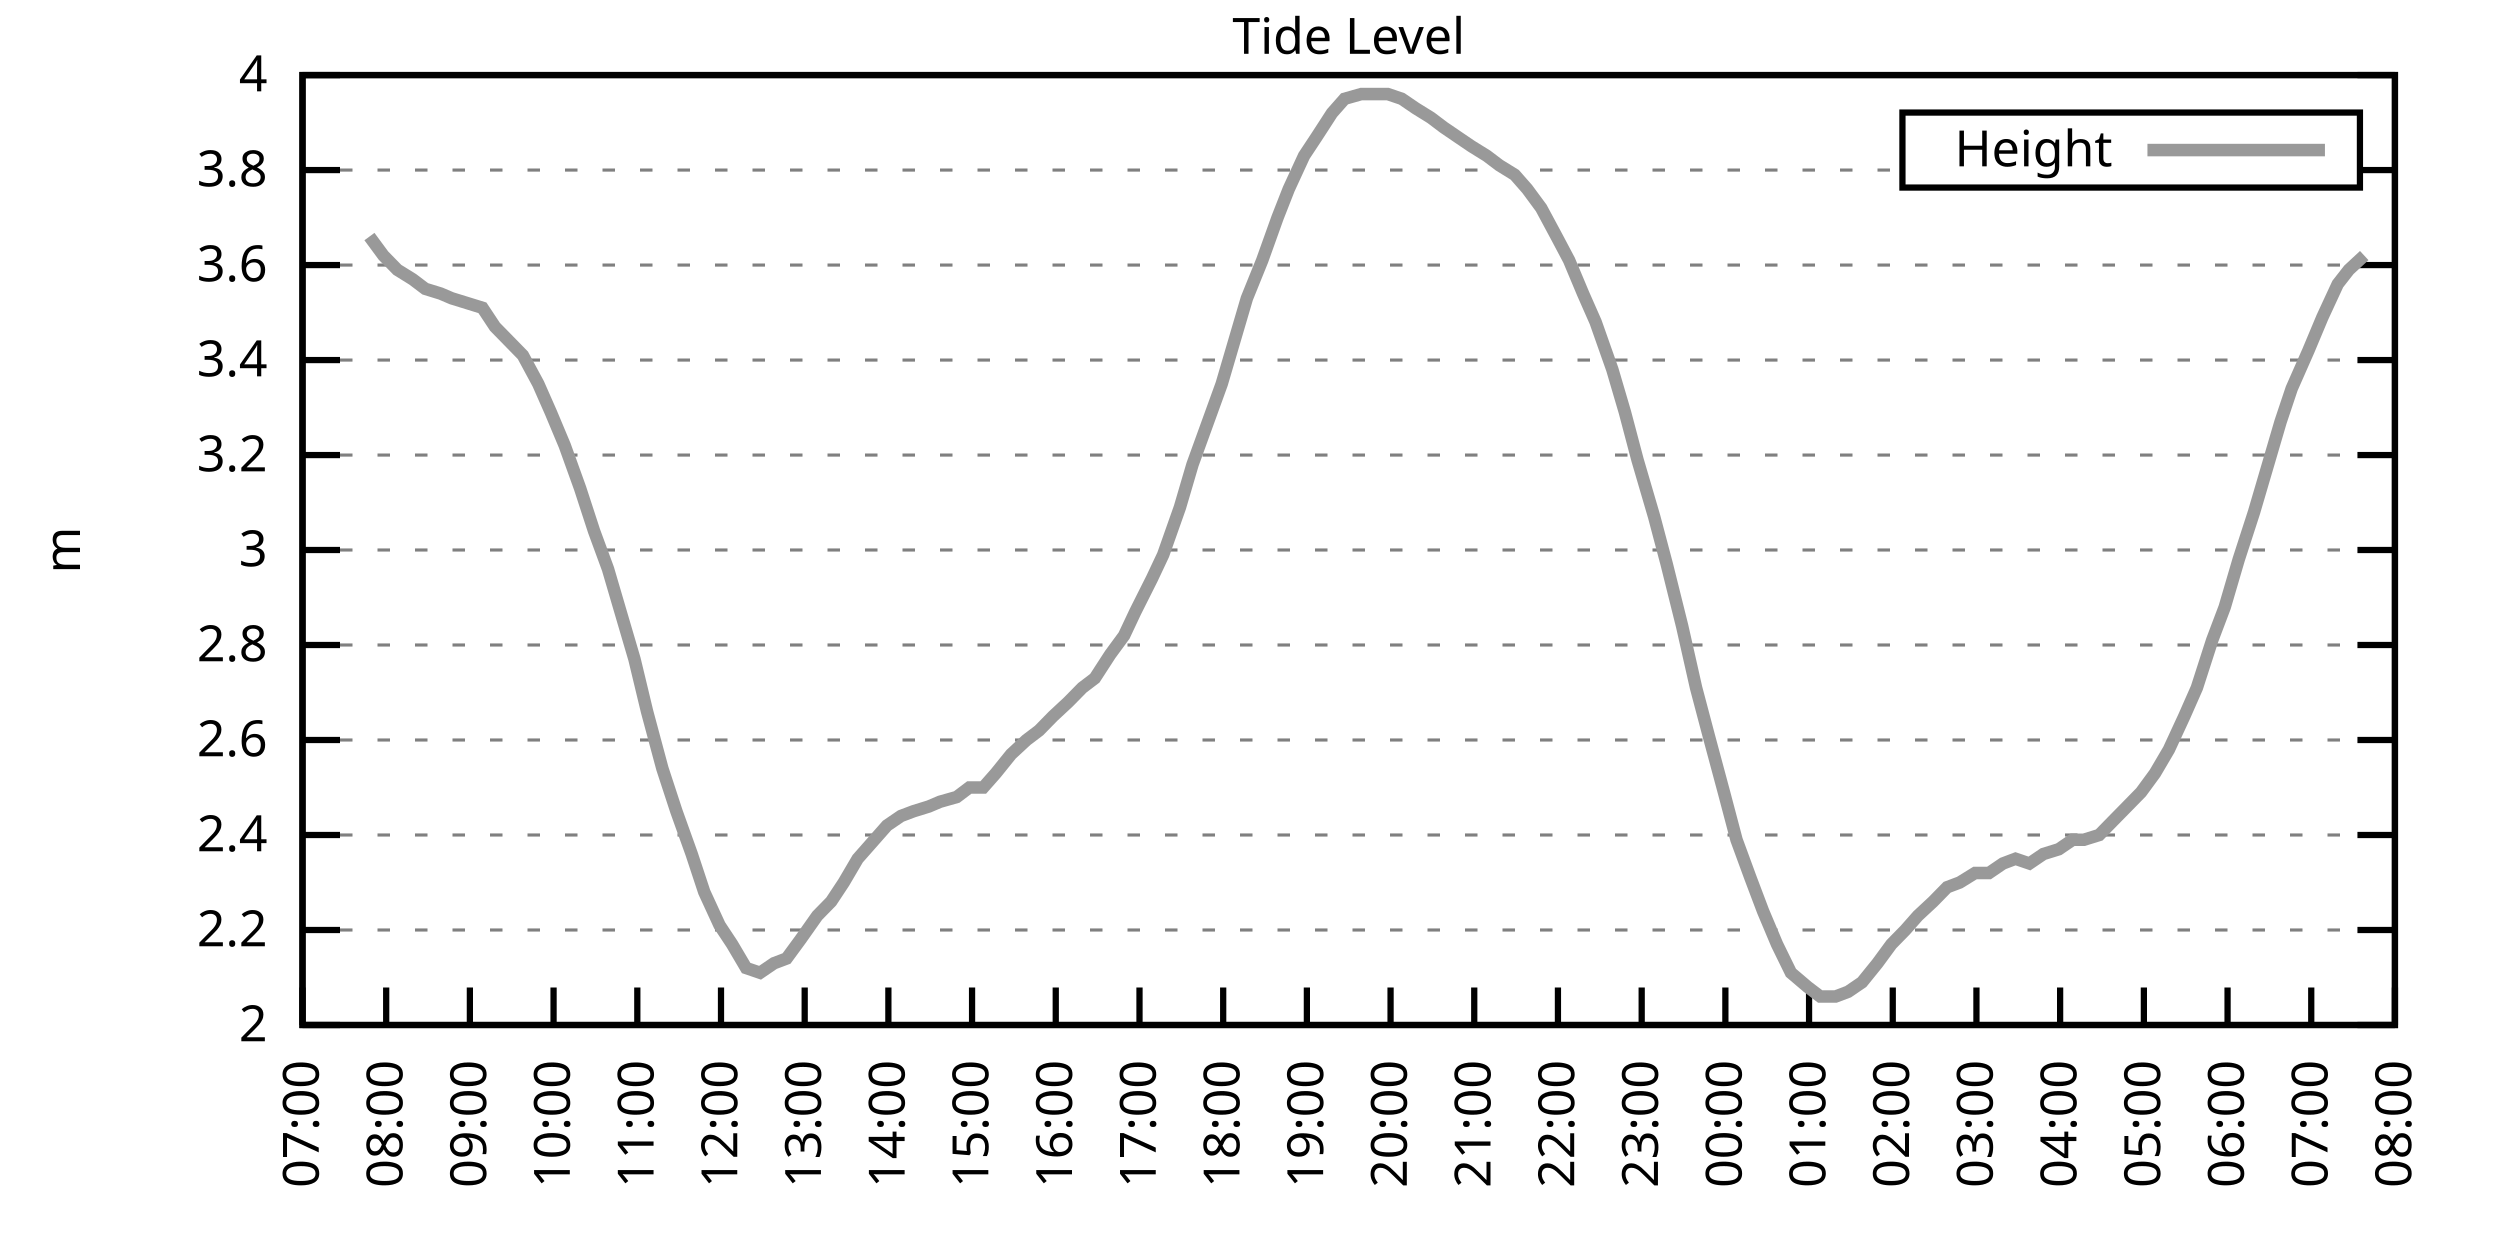
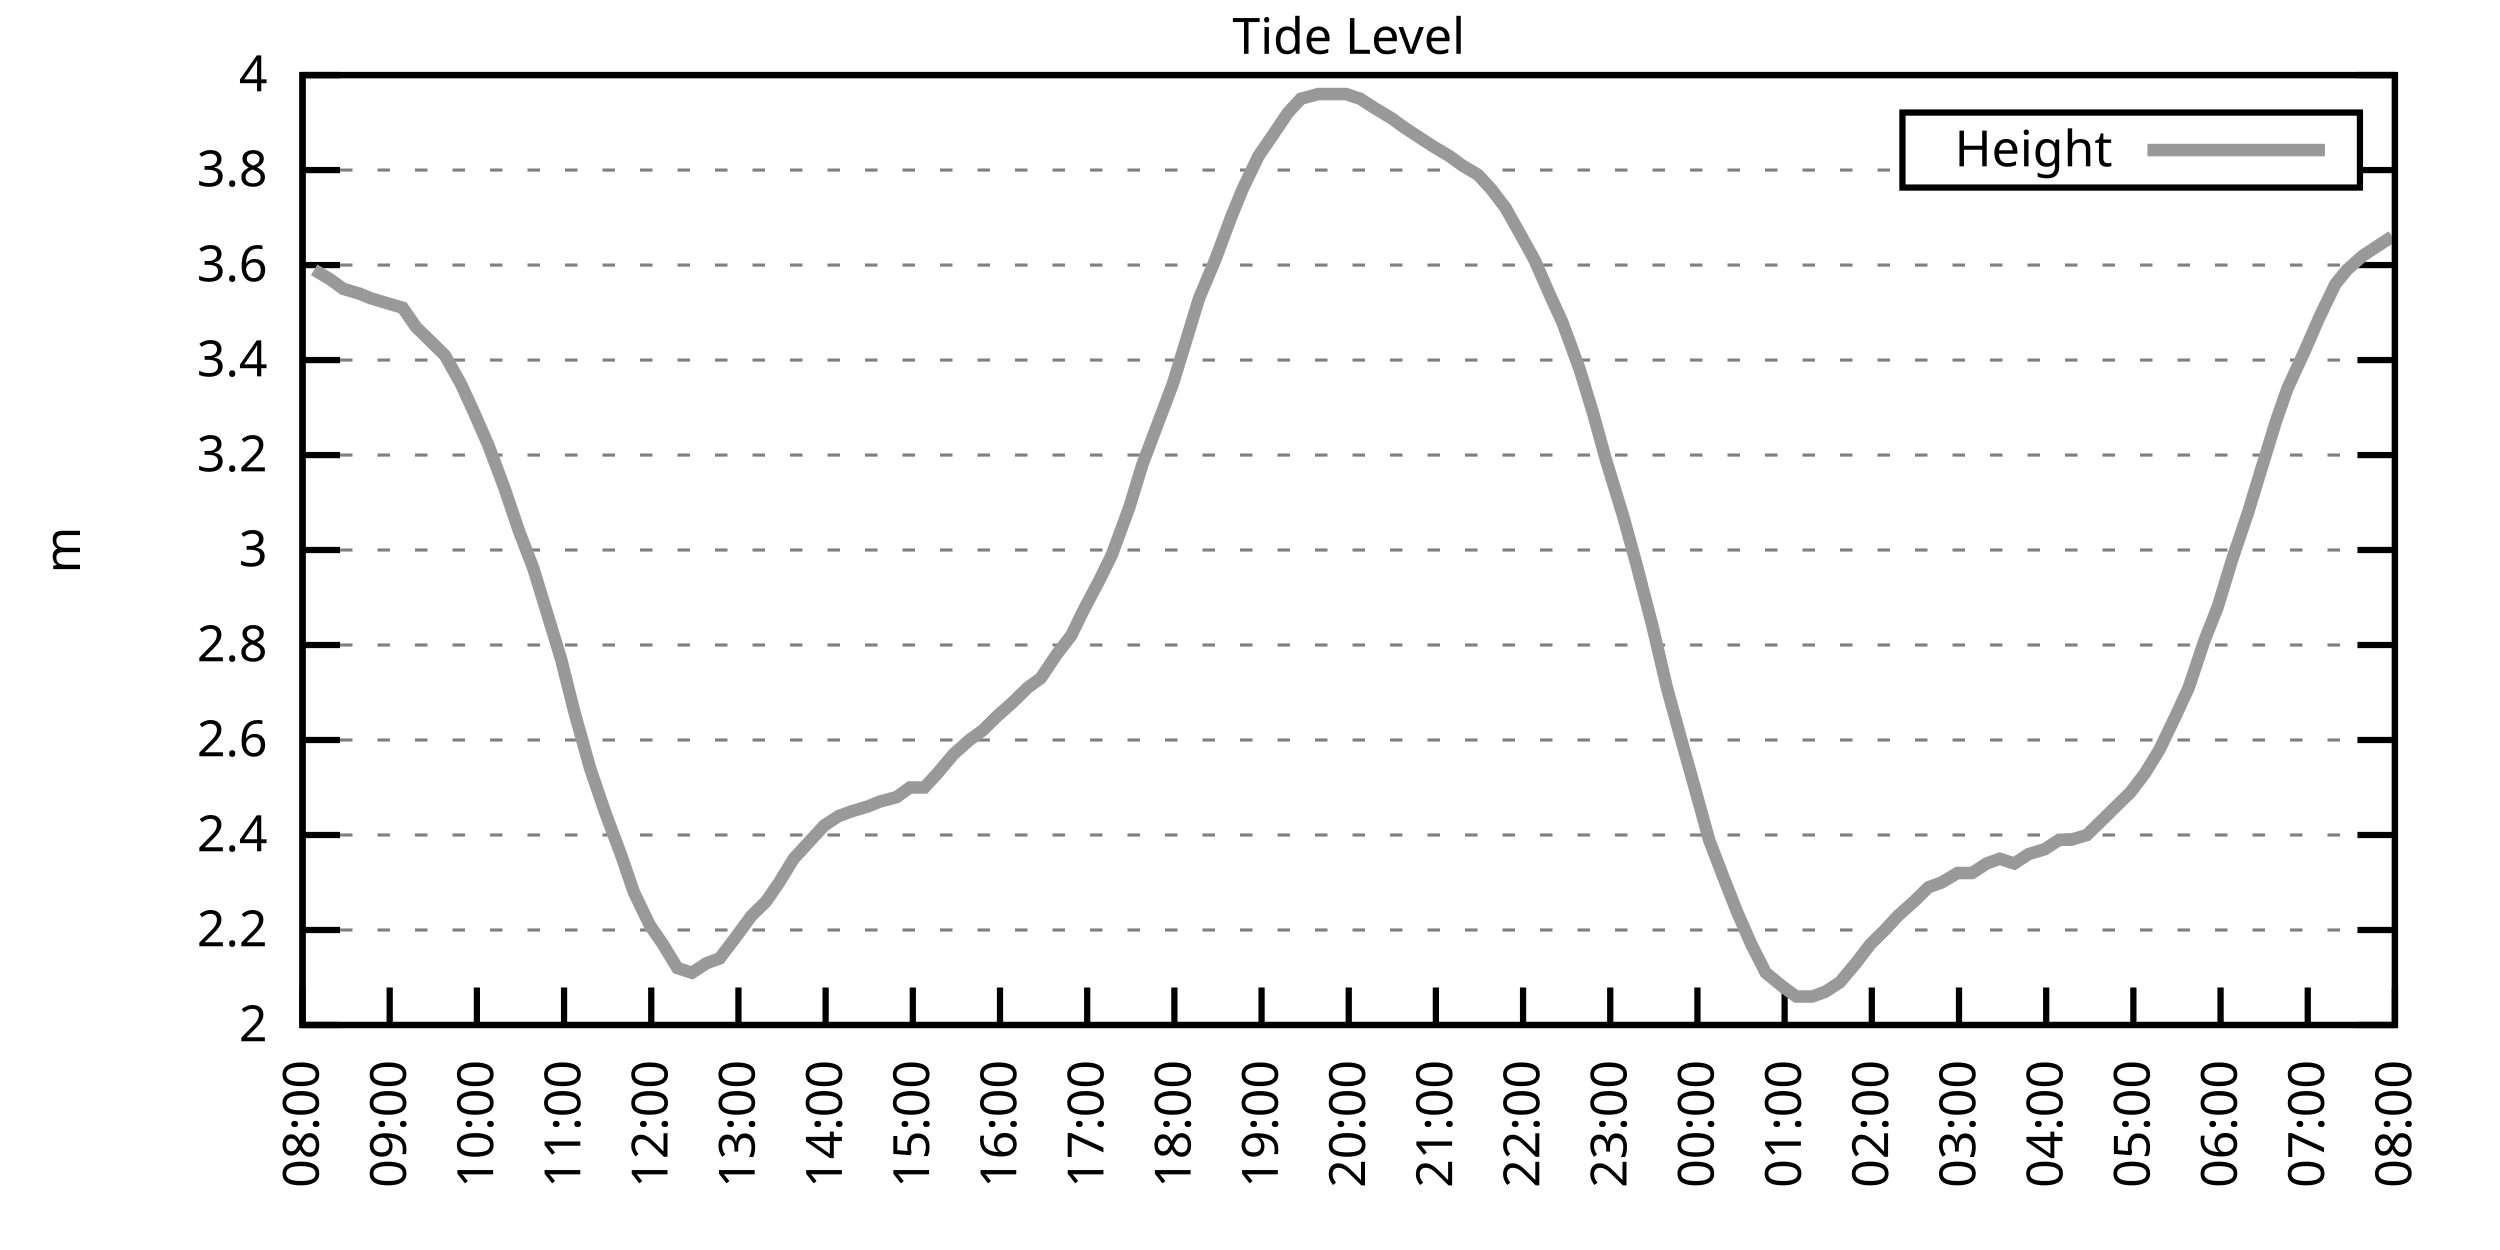
<svg xmlns="http://www.w3.org/2000/svg" xmlns:xlink="http://www.w3.org/1999/xlink" width="400" height="200" viewBox="0 0 400 200">
  <g id="gnuplot_canvas">
    <rect x="0" y="0" width="400" height="200" fill="none" />
    <defs>
      <circle id="gpDot" r="0.5" stroke-width="0.5" stroke="currentColor" />
      <path id="gpPt0" stroke-width="0.333" stroke="currentColor" d="M-1,0 h2 M0,-1 v2" />
      <path id="gpPt1" stroke-width="0.333" stroke="currentColor" d="M-1,-1 L1,1 M1,-1 L-1,1" />
      <path id="gpPt2" stroke-width="0.333" stroke="currentColor" d="M-1,0 L1,0 M0,-1 L0,1 M-1,-1 L1,1 M-1,1 L1,-1" />
      <rect id="gpPt3" stroke-width="0.333" stroke="currentColor" x="-1" y="-1" width="2" height="2" />
      <rect id="gpPt4" stroke-width="0.333" stroke="currentColor" fill="currentColor" x="-1" y="-1" width="2" height="2" />
      <circle id="gpPt5" stroke-width="0.333" stroke="currentColor" cx="0" cy="0" r="1" />
      <use xlink:href="#gpPt5" id="gpPt6" fill="currentColor" stroke="none" />
      <path id="gpPt7" stroke-width="0.333" stroke="currentColor" d="M0,-1.33 L-1.33,0.67 L1.33,0.67 z" />
      <use xlink:href="#gpPt7" id="gpPt8" fill="currentColor" stroke="none" />
      <use xlink:href="#gpPt7" id="gpPt9" stroke="currentColor" transform="rotate(180)" />
      <use xlink:href="#gpPt9" id="gpPt10" fill="currentColor" stroke="none" />
      <use xlink:href="#gpPt3" id="gpPt11" stroke="currentColor" transform="rotate(45)" />
      <use xlink:href="#gpPt11" id="gpPt12" fill="currentColor" stroke="none" />
      <path id="gpPt13" stroke-width="0.333" stroke="currentColor" d="M0,1.330 L1.265,0.411 L0.782,-1.067 L-0.782,-1.076 L-1.265,0.411 z" />
      <use xlink:href="#gpPt13" id="gpPt14" fill="currentColor" stroke="none" />
      <filter id="textbox" filterUnits="objectBoundingBox" x="0" y="0" height="1" width="1">
        <feFlood flood-color="white" flood-opacity="1" result="bgnd" />
        <feComposite in="SourceGraphic" in2="bgnd" operator="atop" />
      </filter>
      <filter id="greybox" filterUnits="objectBoundingBox" x="0" y="0" height="1" width="1">
        <feFlood flood-color="lightgrey" flood-opacity="1" result="grey" />
        <feComposite in="SourceGraphic" in2="grey" operator="atop" />
      </filter>
    </defs>
    <g fill="none" color="white" stroke="currentColor" stroke-width="1.00" stroke-linecap="butt" stroke-linejoin="miter">
</g>
    <g fill="none" color="black" stroke="currentColor" stroke-width="1.00" stroke-linecap="butt" stroke-linejoin="miter">
      <g stroke="none" shape-rendering="crispEdges">
        <polygon fill="rgb(255, 255, 255)" points="48.40,164.00 383.18,164.00 383.18,12.02 48.40,12.02 " />
      </g>
    </g>
    <g fill="none" color="black" stroke="currentColor" stroke-width="1.00" stroke-linecap="butt" stroke-linejoin="miter">
</g>
    <g fill="none" color="black" stroke="black" stroke-width="0.50" stroke-linecap="butt" stroke-linejoin="miter">
</g>
    <g fill="none" color="gray" stroke="currentColor" stroke-width="0.50" stroke-linecap="butt" stroke-linejoin="miter">
      <path stroke="gray" stroke-dasharray="2,4" class="gridline" d="M48.40,164.00 L383.19,164.00  " />
    </g>
    <g fill="none" color="gray" stroke="gray" stroke-width="1.00" stroke-linecap="butt" stroke-linejoin="miter">
</g>
    <g fill="none" color="black" stroke="currentColor" stroke-width="1.00" stroke-linecap="butt" stroke-linejoin="miter">
      <path stroke="black" d="M48.40,164.00 L54.40,164.00 M383.19,164.00 L377.19,164.00  " />
      <g transform="translate(42.80,166.60)" stroke="none" fill="black" font-family="Sans" font-size="8.00" text-anchor="end">
        <text>
          <tspan font-family="Sans"> 2</tspan>
        </text>
      </g>
    </g>
    <g fill="none" color="black" stroke="currentColor" stroke-width="1.00" stroke-linecap="butt" stroke-linejoin="miter">
</g>
    <g fill="none" color="black" stroke="black" stroke-width="0.50" stroke-linecap="butt" stroke-linejoin="miter">
</g>
    <g fill="none" color="gray" stroke="currentColor" stroke-width="0.50" stroke-linecap="butt" stroke-linejoin="miter">
      <path stroke="gray" stroke-dasharray="2,4" class="gridline" d="M48.40,148.80 L383.19,148.80  " />
    </g>
    <g fill="none" color="gray" stroke="gray" stroke-width="1.00" stroke-linecap="butt" stroke-linejoin="miter">
</g>
    <g fill="none" color="black" stroke="currentColor" stroke-width="1.00" stroke-linecap="butt" stroke-linejoin="miter">
      <path stroke="black" d="M48.40,148.80 L54.40,148.80 M383.19,148.80 L377.19,148.80  " />
      <g transform="translate(42.80,151.40)" stroke="none" fill="black" font-family="Sans" font-size="8.00" text-anchor="end">
        <text>
          <tspan font-family="Sans"> 2.2</tspan>
        </text>
      </g>
    </g>
    <g fill="none" color="black" stroke="currentColor" stroke-width="1.00" stroke-linecap="butt" stroke-linejoin="miter">
</g>
    <g fill="none" color="black" stroke="black" stroke-width="0.50" stroke-linecap="butt" stroke-linejoin="miter">
</g>
    <g fill="none" color="gray" stroke="currentColor" stroke-width="0.50" stroke-linecap="butt" stroke-linejoin="miter">
      <path stroke="gray" stroke-dasharray="2,4" class="gridline" d="M48.40,133.60 L383.19,133.60  " />
    </g>
    <g fill="none" color="gray" stroke="gray" stroke-width="1.00" stroke-linecap="butt" stroke-linejoin="miter">
</g>
    <g fill="none" color="black" stroke="currentColor" stroke-width="1.00" stroke-linecap="butt" stroke-linejoin="miter">
      <path stroke="black" d="M48.40,133.60 L54.40,133.60 M383.19,133.60 L377.19,133.60  " />
      <g transform="translate(42.80,136.20)" stroke="none" fill="black" font-family="Sans" font-size="8.00" text-anchor="end">
        <text>
          <tspan font-family="Sans"> 2.4</tspan>
        </text>
      </g>
    </g>
    <g fill="none" color="black" stroke="currentColor" stroke-width="1.00" stroke-linecap="butt" stroke-linejoin="miter">
</g>
    <g fill="none" color="black" stroke="black" stroke-width="0.50" stroke-linecap="butt" stroke-linejoin="miter">
</g>
    <g fill="none" color="gray" stroke="currentColor" stroke-width="0.50" stroke-linecap="butt" stroke-linejoin="miter">
      <path stroke="gray" stroke-dasharray="2,4" class="gridline" d="M48.40,118.40 L383.19,118.40  " />
    </g>
    <g fill="none" color="gray" stroke="gray" stroke-width="1.00" stroke-linecap="butt" stroke-linejoin="miter">
</g>
    <g fill="none" color="black" stroke="currentColor" stroke-width="1.00" stroke-linecap="butt" stroke-linejoin="miter">
      <path stroke="black" d="M48.40,118.40 L54.40,118.40 M383.19,118.40 L377.19,118.40  " />
      <g transform="translate(42.80,121.00)" stroke="none" fill="black" font-family="Sans" font-size="8.00" text-anchor="end">
        <text>
          <tspan font-family="Sans"> 2.6</tspan>
        </text>
      </g>
    </g>
    <g fill="none" color="black" stroke="currentColor" stroke-width="1.00" stroke-linecap="butt" stroke-linejoin="miter">
</g>
    <g fill="none" color="black" stroke="black" stroke-width="0.50" stroke-linecap="butt" stroke-linejoin="miter">
</g>
    <g fill="none" color="gray" stroke="currentColor" stroke-width="0.50" stroke-linecap="butt" stroke-linejoin="miter">
      <path stroke="gray" stroke-dasharray="2,4" class="gridline" d="M48.40,103.20 L383.19,103.20  " />
    </g>
    <g fill="none" color="gray" stroke="gray" stroke-width="1.00" stroke-linecap="butt" stroke-linejoin="miter">
</g>
    <g fill="none" color="black" stroke="currentColor" stroke-width="1.00" stroke-linecap="butt" stroke-linejoin="miter">
      <path stroke="black" d="M48.40,103.20 L54.40,103.20 M383.19,103.20 L377.19,103.20  " />
      <g transform="translate(42.80,105.80)" stroke="none" fill="black" font-family="Sans" font-size="8.00" text-anchor="end">
        <text>
          <tspan font-family="Sans"> 2.8</tspan>
        </text>
      </g>
    </g>
    <g fill="none" color="black" stroke="currentColor" stroke-width="1.00" stroke-linecap="butt" stroke-linejoin="miter">
</g>
    <g fill="none" color="black" stroke="black" stroke-width="0.50" stroke-linecap="butt" stroke-linejoin="miter">
</g>
    <g fill="none" color="gray" stroke="currentColor" stroke-width="0.50" stroke-linecap="butt" stroke-linejoin="miter">
      <path stroke="gray" stroke-dasharray="2,4" class="gridline" d="M48.40,88.00 L383.19,88.00  " />
    </g>
    <g fill="none" color="gray" stroke="gray" stroke-width="1.00" stroke-linecap="butt" stroke-linejoin="miter">
</g>
    <g fill="none" color="black" stroke="currentColor" stroke-width="1.00" stroke-linecap="butt" stroke-linejoin="miter">
      <path stroke="black" d="M48.40,88.00 L54.40,88.00 M383.19,88.00 L377.19,88.00  " />
      <g transform="translate(42.80,90.60)" stroke="none" fill="black" font-family="Sans" font-size="8.00" text-anchor="end">
        <text>
          <tspan font-family="Sans"> 3</tspan>
        </text>
      </g>
    </g>
    <g fill="none" color="black" stroke="currentColor" stroke-width="1.00" stroke-linecap="butt" stroke-linejoin="miter">
</g>
    <g fill="none" color="black" stroke="black" stroke-width="0.50" stroke-linecap="butt" stroke-linejoin="miter">
</g>
    <g fill="none" color="gray" stroke="currentColor" stroke-width="0.50" stroke-linecap="butt" stroke-linejoin="miter">
      <path stroke="gray" stroke-dasharray="2,4" class="gridline" d="M48.40,72.81 L383.19,72.81  " />
    </g>
    <g fill="none" color="gray" stroke="gray" stroke-width="1.00" stroke-linecap="butt" stroke-linejoin="miter">
</g>
    <g fill="none" color="black" stroke="currentColor" stroke-width="1.00" stroke-linecap="butt" stroke-linejoin="miter">
      <path stroke="black" d="M48.40,72.81 L54.40,72.81 M383.19,72.81 L377.19,72.81  " />
      <g transform="translate(42.80,75.41)" stroke="none" fill="black" font-family="Sans" font-size="8.00" text-anchor="end">
        <text>
          <tspan font-family="Sans"> 3.2</tspan>
        </text>
      </g>
    </g>
    <g fill="none" color="black" stroke="currentColor" stroke-width="1.00" stroke-linecap="butt" stroke-linejoin="miter">
</g>
    <g fill="none" color="black" stroke="black" stroke-width="0.50" stroke-linecap="butt" stroke-linejoin="miter">
</g>
    <g fill="none" color="gray" stroke="currentColor" stroke-width="0.50" stroke-linecap="butt" stroke-linejoin="miter">
      <path stroke="gray" stroke-dasharray="2,4" class="gridline" d="M48.40,57.61 L383.19,57.61  " />
    </g>
    <g fill="none" color="gray" stroke="gray" stroke-width="1.00" stroke-linecap="butt" stroke-linejoin="miter">
</g>
    <g fill="none" color="black" stroke="currentColor" stroke-width="1.00" stroke-linecap="butt" stroke-linejoin="miter">
      <path stroke="black" d="M48.40,57.61 L54.40,57.61 M383.19,57.61 L377.19,57.61  " />
      <g transform="translate(42.80,60.21)" stroke="none" fill="black" font-family="Sans" font-size="8.00" text-anchor="end">
        <text>
          <tspan font-family="Sans"> 3.4</tspan>
        </text>
      </g>
    </g>
    <g fill="none" color="black" stroke="currentColor" stroke-width="1.00" stroke-linecap="butt" stroke-linejoin="miter">
</g>
    <g fill="none" color="black" stroke="black" stroke-width="0.50" stroke-linecap="butt" stroke-linejoin="miter">
</g>
    <g fill="none" color="gray" stroke="currentColor" stroke-width="0.50" stroke-linecap="butt" stroke-linejoin="miter">
      <path stroke="gray" stroke-dasharray="2,4" class="gridline" d="M48.40,42.41 L383.19,42.41  " />
    </g>
    <g fill="none" color="gray" stroke="gray" stroke-width="1.00" stroke-linecap="butt" stroke-linejoin="miter">
</g>
    <g fill="none" color="black" stroke="currentColor" stroke-width="1.00" stroke-linecap="butt" stroke-linejoin="miter">
      <path stroke="black" d="M48.40,42.41 L54.40,42.41 M383.19,42.41 L377.19,42.41  " />
      <g transform="translate(42.80,45.01)" stroke="none" fill="black" font-family="Sans" font-size="8.00" text-anchor="end">
        <text>
          <tspan font-family="Sans"> 3.6</tspan>
        </text>
      </g>
    </g>
    <g fill="none" color="black" stroke="currentColor" stroke-width="1.00" stroke-linecap="butt" stroke-linejoin="miter">
</g>
    <g fill="none" color="black" stroke="black" stroke-width="0.50" stroke-linecap="butt" stroke-linejoin="miter">
</g>
    <g fill="none" color="gray" stroke="currentColor" stroke-width="0.50" stroke-linecap="butt" stroke-linejoin="miter">
      <path stroke="gray" stroke-dasharray="2,4" class="gridline" d="M48.40,27.21 L304.39,27.21 M377.59,27.21 L383.19,27.21  " />
    </g>
    <g fill="none" color="gray" stroke="gray" stroke-width="1.00" stroke-linecap="butt" stroke-linejoin="miter">
</g>
    <g fill="none" color="black" stroke="currentColor" stroke-width="1.00" stroke-linecap="butt" stroke-linejoin="miter">
      <path stroke="black" d="M48.40,27.21 L54.40,27.21 M383.19,27.21 L377.19,27.21  " />
      <g transform="translate(42.80,29.81)" stroke="none" fill="black" font-family="Sans" font-size="8.00" text-anchor="end">
        <text>
          <tspan font-family="Sans"> 3.8</tspan>
        </text>
      </g>
    </g>
    <g fill="none" color="black" stroke="currentColor" stroke-width="1.00" stroke-linecap="butt" stroke-linejoin="miter">
</g>
    <g fill="none" color="black" stroke="black" stroke-width="0.50" stroke-linecap="butt" stroke-linejoin="miter">
</g>
    <g fill="none" color="gray" stroke="currentColor" stroke-width="0.50" stroke-linecap="butt" stroke-linejoin="miter">
      <path stroke="gray" stroke-dasharray="2,4" class="gridline" d="M48.40,12.01 L383.19,12.01  " />
    </g>
    <g fill="none" color="gray" stroke="gray" stroke-width="1.00" stroke-linecap="butt" stroke-linejoin="miter">
</g>
    <g fill="none" color="black" stroke="currentColor" stroke-width="1.00" stroke-linecap="butt" stroke-linejoin="miter">
      <path stroke="black" d="M48.40,12.01 L54.40,12.01 M383.19,12.01 L377.19,12.01  " />
      <g transform="translate(42.80,14.61)" stroke="none" fill="black" font-family="Sans" font-size="8.00" text-anchor="end">
        <text>
          <tspan font-family="Sans"> 4</tspan>
        </text>
      </g>
    </g>
    <g fill="none" color="black" stroke="currentColor" stroke-width="1.00" stroke-linecap="butt" stroke-linejoin="miter">
      <path stroke="black" d="M48.40,164.00 L48.40,158.00  " />
      <g transform="translate(51.00,169.60) rotate(270.00)" stroke="none" fill="black" font-family="Sans" font-size="8.00" text-anchor="end">
        <text>
-           <tspan font-family="Sans">07:00</tspan>
-         </text>
-       </g>
-     </g>
-     <g fill="none" color="black" stroke="currentColor" stroke-width="1.00" stroke-linecap="butt" stroke-linejoin="miter">
-       <path stroke="black" d="M61.79,164.00 L61.79,158.00  " />
-       <g transform="translate(64.39,169.60) rotate(270.00)" stroke="none" fill="black" font-family="Sans" font-size="8.00" text-anchor="end">
-         <text>
          <tspan font-family="Sans">08:00</tspan>
        </text>
      </g>
    </g>
    <g fill="none" color="black" stroke="currentColor" stroke-width="1.00" stroke-linecap="butt" stroke-linejoin="miter">
-       <path stroke="black" d="M75.18,164.00 L75.18,158.00  " />
-       <g transform="translate(77.78,169.60) rotate(270.00)" stroke="none" fill="black" font-family="Sans" font-size="8.00" text-anchor="end">
+       <path stroke="black" d="M62.35,164.00 L62.35,158.00  " />
+       <g transform="translate(64.95,169.60) rotate(270.00)" stroke="none" fill="black" font-family="Sans" font-size="8.00" text-anchor="end">
        <text>
          <tspan font-family="Sans">09:00</tspan>
        </text>
      </g>
    </g>
    <g fill="none" color="black" stroke="currentColor" stroke-width="1.00" stroke-linecap="butt" stroke-linejoin="miter">
-       <path stroke="black" d="M88.57,164.00 L88.57,158.00  " />
-       <g transform="translate(91.17,169.60) rotate(270.00)" stroke="none" fill="black" font-family="Sans" font-size="8.00" text-anchor="end">
+       <path stroke="black" d="M76.30,164.00 L76.30,158.00  " />
+       <g transform="translate(78.90,169.60) rotate(270.00)" stroke="none" fill="black" font-family="Sans" font-size="8.00" text-anchor="end">
        <text>
          <tspan font-family="Sans">10:00</tspan>
        </text>
      </g>
    </g>
    <g fill="none" color="black" stroke="currentColor" stroke-width="1.00" stroke-linecap="butt" stroke-linejoin="miter">
-       <path stroke="black" d="M101.97,164.00 L101.97,158.00  " />
-       <g transform="translate(104.57,169.60) rotate(270.00)" stroke="none" fill="black" font-family="Sans" font-size="8.00" text-anchor="end">
+       <path stroke="black" d="M90.25,164.00 L90.25,158.00  " />
+       <g transform="translate(92.85,169.60) rotate(270.00)" stroke="none" fill="black" font-family="Sans" font-size="8.00" text-anchor="end">
        <text>
          <tspan font-family="Sans">11:00</tspan>
        </text>
      </g>
    </g>
    <g fill="none" color="black" stroke="currentColor" stroke-width="1.00" stroke-linecap="butt" stroke-linejoin="miter">
-       <path stroke="black" d="M115.36,164.00 L115.36,158.00  " />
-       <g transform="translate(117.96,169.60) rotate(270.00)" stroke="none" fill="black" font-family="Sans" font-size="8.00" text-anchor="end">
+       <path stroke="black" d="M104.20,164.00 L104.20,158.00  " />
+       <g transform="translate(106.80,169.60) rotate(270.00)" stroke="none" fill="black" font-family="Sans" font-size="8.00" text-anchor="end">
        <text>
          <tspan font-family="Sans">12:00</tspan>
        </text>
      </g>
    </g>
    <g fill="none" color="black" stroke="currentColor" stroke-width="1.00" stroke-linecap="butt" stroke-linejoin="miter">
-       <path stroke="black" d="M128.75,164.00 L128.75,158.00  " />
-       <g transform="translate(131.35,169.60) rotate(270.00)" stroke="none" fill="black" font-family="Sans" font-size="8.00" text-anchor="end">
+       <path stroke="black" d="M118.15,164.00 L118.15,158.00  " />
+       <g transform="translate(120.75,169.60) rotate(270.00)" stroke="none" fill="black" font-family="Sans" font-size="8.00" text-anchor="end">
        <text>
          <tspan font-family="Sans">13:00</tspan>
        </text>
      </g>
    </g>
    <g fill="none" color="black" stroke="currentColor" stroke-width="1.00" stroke-linecap="butt" stroke-linejoin="miter">
-       <path stroke="black" d="M142.14,164.00 L142.14,158.00  " />
-       <g transform="translate(144.74,169.60) rotate(270.00)" stroke="none" fill="black" font-family="Sans" font-size="8.00" text-anchor="end">
+       <path stroke="black" d="M132.10,164.00 L132.10,158.00  " />
+       <g transform="translate(134.70,169.60) rotate(270.00)" stroke="none" fill="black" font-family="Sans" font-size="8.00" text-anchor="end">
        <text>
          <tspan font-family="Sans">14:00</tspan>
        </text>
      </g>
    </g>
    <g fill="none" color="black" stroke="currentColor" stroke-width="1.00" stroke-linecap="butt" stroke-linejoin="miter">
-       <path stroke="black" d="M155.53,164.00 L155.53,158.00  " />
-       <g transform="translate(158.13,169.60) rotate(270.00)" stroke="none" fill="black" font-family="Sans" font-size="8.00" text-anchor="end">
+       <path stroke="black" d="M146.05,164.00 L146.05,158.00  " />
+       <g transform="translate(148.65,169.60) rotate(270.00)" stroke="none" fill="black" font-family="Sans" font-size="8.00" text-anchor="end">
        <text>
          <tspan font-family="Sans">15:00</tspan>
        </text>
      </g>
    </g>
    <g fill="none" color="black" stroke="currentColor" stroke-width="1.00" stroke-linecap="butt" stroke-linejoin="miter">
-       <path stroke="black" d="M168.92,164.00 L168.92,158.00  " />
-       <g transform="translate(171.52,169.60) rotate(270.00)" stroke="none" fill="black" font-family="Sans" font-size="8.00" text-anchor="end">
+       <path stroke="black" d="M160.00,164.00 L160.00,158.00  " />
+       <g transform="translate(162.60,169.60) rotate(270.00)" stroke="none" fill="black" font-family="Sans" font-size="8.00" text-anchor="end">
        <text>
          <tspan font-family="Sans">16:00</tspan>
        </text>
      </g>
    </g>
    <g fill="none" color="black" stroke="currentColor" stroke-width="1.00" stroke-linecap="butt" stroke-linejoin="miter">
-       <path stroke="black" d="M182.32,164.00 L182.32,158.00  " />
-       <g transform="translate(184.92,169.60) rotate(270.00)" stroke="none" fill="black" font-family="Sans" font-size="8.00" text-anchor="end">
+       <path stroke="black" d="M173.95,164.00 L173.95,158.00  " />
+       <g transform="translate(176.55,169.60) rotate(270.00)" stroke="none" fill="black" font-family="Sans" font-size="8.00" text-anchor="end">
        <text>
          <tspan font-family="Sans">17:00</tspan>
        </text>
      </g>
    </g>
    <g fill="none" color="black" stroke="currentColor" stroke-width="1.00" stroke-linecap="butt" stroke-linejoin="miter">
-       <path stroke="black" d="M195.71,164.00 L195.71,158.00  " />
-       <g transform="translate(198.31,169.60) rotate(270.00)" stroke="none" fill="black" font-family="Sans" font-size="8.00" text-anchor="end">
+       <path stroke="black" d="M187.90,164.00 L187.90,158.00  " />
+       <g transform="translate(190.50,169.60) rotate(270.00)" stroke="none" fill="black" font-family="Sans" font-size="8.00" text-anchor="end">
        <text>
          <tspan font-family="Sans">18:00</tspan>
        </text>
      </g>
    </g>
    <g fill="none" color="black" stroke="currentColor" stroke-width="1.00" stroke-linecap="butt" stroke-linejoin="miter">
-       <path stroke="black" d="M209.10,164.00 L209.10,158.00  " />
-       <g transform="translate(211.70,169.60) rotate(270.00)" stroke="none" fill="black" font-family="Sans" font-size="8.00" text-anchor="end">
+       <path stroke="black" d="M201.85,164.00 L201.85,158.00  " />
+       <g transform="translate(204.45,169.60) rotate(270.00)" stroke="none" fill="black" font-family="Sans" font-size="8.00" text-anchor="end">
        <text>
          <tspan font-family="Sans">19:00</tspan>
        </text>
      </g>
    </g>
    <g fill="none" color="black" stroke="currentColor" stroke-width="1.00" stroke-linecap="butt" stroke-linejoin="miter">
-       <path stroke="black" d="M222.49,164.00 L222.49,158.00  " />
-       <g transform="translate(225.09,169.60) rotate(270.00)" stroke="none" fill="black" font-family="Sans" font-size="8.00" text-anchor="end">
+       <path stroke="black" d="M215.80,164.00 L215.80,158.00  " />
+       <g transform="translate(218.40,169.60) rotate(270.00)" stroke="none" fill="black" font-family="Sans" font-size="8.00" text-anchor="end">
        <text>
          <tspan font-family="Sans">20:00</tspan>
        </text>
      </g>
    </g>
    <g fill="none" color="black" stroke="currentColor" stroke-width="1.00" stroke-linecap="butt" stroke-linejoin="miter">
-       <path stroke="black" d="M235.88,164.00 L235.88,158.00  " />
-       <g transform="translate(238.48,169.60) rotate(270.00)" stroke="none" fill="black" font-family="Sans" font-size="8.00" text-anchor="end">
+       <path stroke="black" d="M229.74,164.00 L229.74,158.00  " />
+       <g transform="translate(232.34,169.60) rotate(270.00)" stroke="none" fill="black" font-family="Sans" font-size="8.00" text-anchor="end">
        <text>
          <tspan font-family="Sans">21:00</tspan>
        </text>
      </g>
    </g>
    <g fill="none" color="black" stroke="currentColor" stroke-width="1.00" stroke-linecap="butt" stroke-linejoin="miter">
-       <path stroke="black" d="M249.27,164.00 L249.27,158.00  " />
-       <g transform="translate(251.87,169.60) rotate(270.00)" stroke="none" fill="black" font-family="Sans" font-size="8.00" text-anchor="end">
+       <path stroke="black" d="M243.69,164.00 L243.69,158.00  " />
+       <g transform="translate(246.29,169.60) rotate(270.00)" stroke="none" fill="black" font-family="Sans" font-size="8.00" text-anchor="end">
        <text>
          <tspan font-family="Sans">22:00</tspan>
        </text>
      </g>
    </g>
    <g fill="none" color="black" stroke="currentColor" stroke-width="1.00" stroke-linecap="butt" stroke-linejoin="miter">
-       <path stroke="black" d="M262.67,164.00 L262.67,158.00  " />
-       <g transform="translate(265.27,169.60) rotate(270.00)" stroke="none" fill="black" font-family="Sans" font-size="8.00" text-anchor="end">
+       <path stroke="black" d="M257.64,164.00 L257.64,158.00  " />
+       <g transform="translate(260.24,169.60) rotate(270.00)" stroke="none" fill="black" font-family="Sans" font-size="8.00" text-anchor="end">
        <text>
          <tspan font-family="Sans">23:00</tspan>
        </text>
      </g>
    </g>
    <g fill="none" color="black" stroke="currentColor" stroke-width="1.00" stroke-linecap="butt" stroke-linejoin="miter">
-       <path stroke="black" d="M276.06,164.00 L276.06,158.00  " />
-       <g transform="translate(278.66,169.60) rotate(270.00)" stroke="none" fill="black" font-family="Sans" font-size="8.00" text-anchor="end">
+       <path stroke="black" d="M271.59,164.00 L271.59,158.00  " />
+       <g transform="translate(274.19,169.60) rotate(270.00)" stroke="none" fill="black" font-family="Sans" font-size="8.00" text-anchor="end">
        <text>
          <tspan font-family="Sans">00:00</tspan>
        </text>
      </g>
    </g>
    <g fill="none" color="black" stroke="currentColor" stroke-width="1.00" stroke-linecap="butt" stroke-linejoin="miter">
-       <path stroke="black" d="M289.45,164.00 L289.45,158.00  " />
-       <g transform="translate(292.05,169.60) rotate(270.00)" stroke="none" fill="black" font-family="Sans" font-size="8.00" text-anchor="end">
+       <path stroke="black" d="M285.54,164.00 L285.54,158.00  " />
+       <g transform="translate(288.14,169.60) rotate(270.00)" stroke="none" fill="black" font-family="Sans" font-size="8.00" text-anchor="end">
        <text>
          <tspan font-family="Sans">01:00</tspan>
        </text>
      </g>
    </g>
    <g fill="none" color="black" stroke="currentColor" stroke-width="1.00" stroke-linecap="butt" stroke-linejoin="miter">
-       <path stroke="black" d="M302.84,164.00 L302.84,158.00  " />
-       <g transform="translate(305.44,169.60) rotate(270.00)" stroke="none" fill="black" font-family="Sans" font-size="8.00" text-anchor="end">
+       <path stroke="black" d="M299.49,164.00 L299.49,158.00  " />
+       <g transform="translate(302.09,169.60) rotate(270.00)" stroke="none" fill="black" font-family="Sans" font-size="8.00" text-anchor="end">
        <text>
          <tspan font-family="Sans">02:00</tspan>
        </text>
      </g>
    </g>
    <g fill="none" color="black" stroke="currentColor" stroke-width="1.00" stroke-linecap="butt" stroke-linejoin="miter">
-       <path stroke="black" d="M316.23,164.00 L316.23,158.00  " />
-       <g transform="translate(318.83,169.60) rotate(270.00)" stroke="none" fill="black" font-family="Sans" font-size="8.00" text-anchor="end">
+       <path stroke="black" d="M313.44,164.00 L313.44,158.00  " />
+       <g transform="translate(316.04,169.60) rotate(270.00)" stroke="none" fill="black" font-family="Sans" font-size="8.00" text-anchor="end">
        <text>
          <tspan font-family="Sans">03:00</tspan>
        </text>
      </g>
    </g>
    <g fill="none" color="black" stroke="currentColor" stroke-width="1.00" stroke-linecap="butt" stroke-linejoin="miter">
-       <path stroke="black" d="M329.62,164.00 L329.62,158.00  " />
-       <g transform="translate(332.22,169.60) rotate(270.00)" stroke="none" fill="black" font-family="Sans" font-size="8.00" text-anchor="end">
+       <path stroke="black" d="M327.39,164.00 L327.39,158.00  " />
+       <g transform="translate(329.99,169.60) rotate(270.00)" stroke="none" fill="black" font-family="Sans" font-size="8.00" text-anchor="end">
        <text>
          <tspan font-family="Sans">04:00</tspan>
        </text>
      </g>
    </g>
    <g fill="none" color="black" stroke="currentColor" stroke-width="1.00" stroke-linecap="butt" stroke-linejoin="miter">
-       <path stroke="black" d="M343.02,164.00 L343.02,158.00  " />
-       <g transform="translate(345.62,169.60) rotate(270.00)" stroke="none" fill="black" font-family="Sans" font-size="8.00" text-anchor="end">
+       <path stroke="black" d="M341.34,164.00 L341.34,158.00  " />
+       <g transform="translate(343.94,169.60) rotate(270.00)" stroke="none" fill="black" font-family="Sans" font-size="8.00" text-anchor="end">
        <text>
          <tspan font-family="Sans">05:00</tspan>
        </text>
      </g>
    </g>
    <g fill="none" color="black" stroke="currentColor" stroke-width="1.00" stroke-linecap="butt" stroke-linejoin="miter">
-       <path stroke="black" d="M356.41,164.00 L356.41,158.00  " />
-       <g transform="translate(359.01,169.60) rotate(270.00)" stroke="none" fill="black" font-family="Sans" font-size="8.00" text-anchor="end">
+       <path stroke="black" d="M355.29,164.00 L355.29,158.00  " />
+       <g transform="translate(357.89,169.60) rotate(270.00)" stroke="none" fill="black" font-family="Sans" font-size="8.00" text-anchor="end">
        <text>
          <tspan font-family="Sans">06:00</tspan>
        </text>
      </g>
    </g>
    <g fill="none" color="black" stroke="currentColor" stroke-width="1.00" stroke-linecap="butt" stroke-linejoin="miter">
-       <path stroke="black" d="M369.80,164.00 L369.80,158.00  " />
-       <g transform="translate(372.40,169.60) rotate(270.00)" stroke="none" fill="black" font-family="Sans" font-size="8.00" text-anchor="end">
+       <path stroke="black" d="M369.24,164.00 L369.24,158.00  " />
+       <g transform="translate(371.84,169.60) rotate(270.00)" stroke="none" fill="black" font-family="Sans" font-size="8.00" text-anchor="end">
        <text>
          <tspan font-family="Sans">07:00</tspan>
        </text>
      </g>
    </g>
    <g fill="none" color="black" stroke="currentColor" stroke-width="1.00" stroke-linecap="butt" stroke-linejoin="miter">
      <path stroke="black" d="M383.19,164.00 L383.19,158.00  " />
      <g transform="translate(385.79,169.60) rotate(270.00)" stroke="none" fill="black" font-family="Sans" font-size="8.00" text-anchor="end">
        <text>
          <tspan font-family="Sans">08:00</tspan>
        </text>
      </g>
    </g>
    <g fill="none" color="black" stroke="currentColor" stroke-width="1.00" stroke-linecap="butt" stroke-linejoin="miter">
</g>
    <g fill="none" color="black" stroke="currentColor" stroke-width="1.00" stroke-linecap="butt" stroke-linejoin="miter">
      <path stroke="black" d="M48.40,12.01 L48.40,164.00 L383.19,164.00 L383.19,12.01 L48.40,12.01 Z  " />
    </g>
    <g fill="none" color="black" stroke="currentColor" stroke-width="1.00" stroke-linecap="butt" stroke-linejoin="miter">
</g>
    <g fill="none" color="black" stroke="currentColor" stroke-width="1.00" stroke-linecap="butt" stroke-linejoin="miter">
      <path stroke="black" d="M304.39,30.01 L304.39,18.01 L377.59,18.01 L377.59,30.01 L304.39,30.01 Z  " />
    </g>
    <g id="Tide_level_plot_1">
      <g fill="none" color="white" stroke="black" stroke-width="2.00" stroke-linecap="butt" stroke-linejoin="miter">
</g>
      <g fill="none" color="black" stroke="currentColor" stroke-width="2.00" stroke-linecap="butt" stroke-linejoin="miter">
        <g transform="translate(337.99,26.61)" stroke="none" fill="black" font-family="Sans" font-size="8.00" text-anchor="end">
          <text>
            <tspan font-family="Sans">Height</tspan>
          </text>
        </g>
      </g>
      <g fill="none" color="black" stroke="currentColor" stroke-width="2.00" stroke-linecap="butt" stroke-linejoin="miter">
-         <path stroke="rgb(153, 153, 153)" d="M343.59,24.01 L371.99,24.01 M59.11,37.85 L61.35,40.89 L63.58,43.17 L66.03,44.69 L68.04,46.21 L70.50,46.97   L72.28,47.73 L74.74,48.49 L77.19,49.25 L79.20,52.29 L81.43,54.57 L83.66,56.85 L86.12,61.41 L88.13,65.97   L90.36,71.29 L92.82,78.13 L95.05,84.97 L97.28,91.04 L99.51,98.64 L101.52,105.48 L103.53,113.84 L105.98,122.96   L108.22,129.80 L110.67,136.64 L112.68,142.72 L115.13,148.04 L117.14,151.08 L119.38,154.88 L121.61,155.64 L123.84,154.12   L125.85,153.36 L128.08,150.32 L130.76,146.52 L132.99,144.24 L135.00,141.20 L137.23,137.40 L139.24,135.12 L141.92,132.08   L144.15,130.56 L146.16,129.80 L148.61,129.04 L150.40,128.28 L153.08,127.52 L155.09,126.00 L157.32,126.00 L159.33,123.72   L161.78,120.68 L164.24,118.40 L166.25,116.88 L168.48,114.60 L170.93,112.32 L173.17,110.04 L175.17,108.52 L177.63,104.72   L179.86,101.68 L181.65,97.88 L184.32,92.56 L186.11,88.76 L188.79,81.17 L190.80,74.33 L195.48,61.41 L197.49,54.57   L199.50,47.73 L201.96,41.65 L204.41,34.81 L206.20,30.25 L208.65,24.93 L210.66,21.89 L213.12,18.09 L215.13,15.81   L217.80,15.05 L219.81,15.05 L222.04,15.05 L224.28,15.81 L226.51,17.33 L228.96,18.85 L230.97,20.37 L233.20,21.89   L235.44,23.41 L237.89,24.93 L239.90,26.45 L242.36,27.97 L244.36,30.25 L246.60,33.29 L249.05,37.85 L251.06,41.65   L253.29,46.97 L255.30,51.53 L257.98,59.13 L259.99,65.97 L262.00,73.57 L264.67,82.69 L266.68,90.28 L269.14,100.16   L271.37,110.04 L273.38,117.64 L275.83,126.76 L277.84,134.36 L280.07,140.44 L282.08,145.76 L284.32,151.08 L286.55,155.64   L289.23,157.92 L291.23,159.44 L293.69,159.44 L295.70,158.68 L297.93,157.16 L300.39,154.12 L302.62,151.08 L304.85,148.80   L306.86,146.52 L309.31,144.24 L311.54,141.96 L313.55,141.20 L316.01,139.68 L318.24,139.68 L320.47,138.16 L322.48,137.40   L324.71,138.16 L326.95,136.64 L329.40,135.88 L331.63,134.36 L333.42,134.36 L335.87,133.60 L338.10,131.32 L340.34,129.04   L342.57,126.76 L344.80,123.72 L347.03,119.92 L349.49,114.60 L351.50,110.04 L353.95,102.44 L355.96,97.12 L358.19,89.52   L360.65,81.93 L362.66,75.09 L364.89,67.49 L366.67,62.17 L369.35,56.09 L371.58,50.77 L374.04,45.45 L375.82,43.17   L378.28,40.89  " />
+         <path stroke="rgb(153, 153, 153)" d="M343.59,24.01 L371.99,24.01 M50.26,43.17 L52.82,44.69 L54.91,46.21 L57.47,46.97 L59.33,47.73 L61.88,48.49   L64.44,49.25 L66.53,52.29 L68.86,54.57 L71.18,56.85 L73.74,61.41 L75.83,65.97 L78.16,71.29 L80.72,78.13   L83.04,84.97 L85.37,91.04 L87.69,98.64 L89.78,105.48 L91.88,113.84 L94.43,122.96 L96.76,129.80 L99.32,136.64   L101.41,142.72 L103.97,148.04 L106.06,151.08 L108.38,154.88 L110.71,155.64 L113.03,154.12 L115.13,153.36 L117.45,150.32   L120.24,146.52 L122.57,144.24 L124.66,141.20 L126.98,137.40 L129.08,135.12 L131.87,132.08 L134.19,130.56 L136.28,129.80   L138.84,129.04 L140.70,128.28 L143.49,127.52 L145.58,126.00 L147.91,126.00 L150.00,123.72 L152.56,120.68 L155.11,118.40   L157.21,116.88 L159.53,114.60 L162.09,112.32 L164.41,110.04 L166.51,108.52 L169.06,104.72 L171.39,101.68 L173.25,97.88   L176.04,92.56 L177.90,88.76 L180.69,81.17 L182.78,74.33 L187.66,61.41 L189.76,54.57 L191.85,47.73 L194.41,41.65   L196.96,34.81 L198.82,30.25 L201.38,24.93 L203.47,21.89 L206.03,18.09 L208.12,15.81 L210.91,15.05 L213.01,15.05   L215.33,15.05 L217.65,15.81 L219.98,17.33 L222.54,18.85 L224.63,20.37 L226.95,21.89 L229.28,23.41 L231.84,24.93   L233.93,26.45 L236.49,27.97 L238.58,30.25 L240.90,33.29 L243.46,37.85 L245.55,41.65 L247.88,46.97 L249.97,51.53   L252.76,59.13 L254.85,65.97 L256.95,73.57 L259.74,82.69 L261.83,90.28 L264.39,100.16 L266.71,110.04 L268.80,117.64   L271.36,126.76 L273.45,134.36 L275.78,140.44 L277.87,145.76 L280.20,151.08 L282.52,155.64 L285.31,157.92 L287.40,159.44   L289.96,159.44 L292.05,158.68 L294.38,157.16 L296.94,154.12 L299.26,151.08 L301.58,148.80 L303.68,146.52 L306.23,144.24   L308.56,141.96 L310.65,141.20 L313.21,139.68 L315.53,139.68 L317.86,138.16 L319.95,137.40 L322.28,138.16 L324.60,136.64   L327.16,135.88 L329.48,134.36 L331.34,134.36 L333.90,133.60 L336.23,131.32 L338.55,129.04 L340.88,126.76 L343.20,123.72   L345.53,119.92 L348.08,114.60 L350.18,110.04 L352.73,102.44 L354.83,97.12 L357.15,89.52 L359.71,81.93 L361.80,75.09   L364.13,67.49 L365.99,62.17 L368.78,56.09 L371.10,50.77 L373.66,45.45 L375.52,43.17 L378.08,40.89 L380.40,39.37   L382.73,37.85  " />
      </g>
    </g>
    <g fill="none" color="black" stroke="currentColor" stroke-width="2.00" stroke-linecap="butt" stroke-linejoin="miter">
</g>
    <g fill="none" color="black" stroke="black" stroke-width="1.00" stroke-linecap="butt" stroke-linejoin="miter">
</g>
    <g fill="none" color="black" stroke="currentColor" stroke-width="1.00" stroke-linecap="butt" stroke-linejoin="miter">
      <path stroke="black" d="M48.40,12.01 L48.40,164.00 L383.19,164.00 L383.19,12.01 L48.40,12.01 Z  " />
      <g transform="translate(12.80,88.01) rotate(270.00)" stroke="none" fill="black" font-family="Sans" font-size="8.00" text-anchor="middle">
        <text>
          <tspan font-family="Sans">m</tspan>
        </text>
      </g>
    </g>
    <g fill="none" color="black" stroke="currentColor" stroke-width="1.00" stroke-linecap="butt" stroke-linejoin="miter">
</g>
    <g fill="none" color="black" stroke="currentColor" stroke-width="1.00" stroke-linecap="butt" stroke-linejoin="miter">
      <g transform="translate(215.79,8.61)" stroke="none" fill="black" font-family="Sans" font-size="8.00" text-anchor="middle">
        <text>
          <tspan font-family="Sans">Tide Level</tspan>
        </text>
      </g>
    </g>
    <g fill="none" color="black" stroke="currentColor" stroke-width="1.00" stroke-linecap="butt" stroke-linejoin="miter">
</g>
  </g>
</svg>
